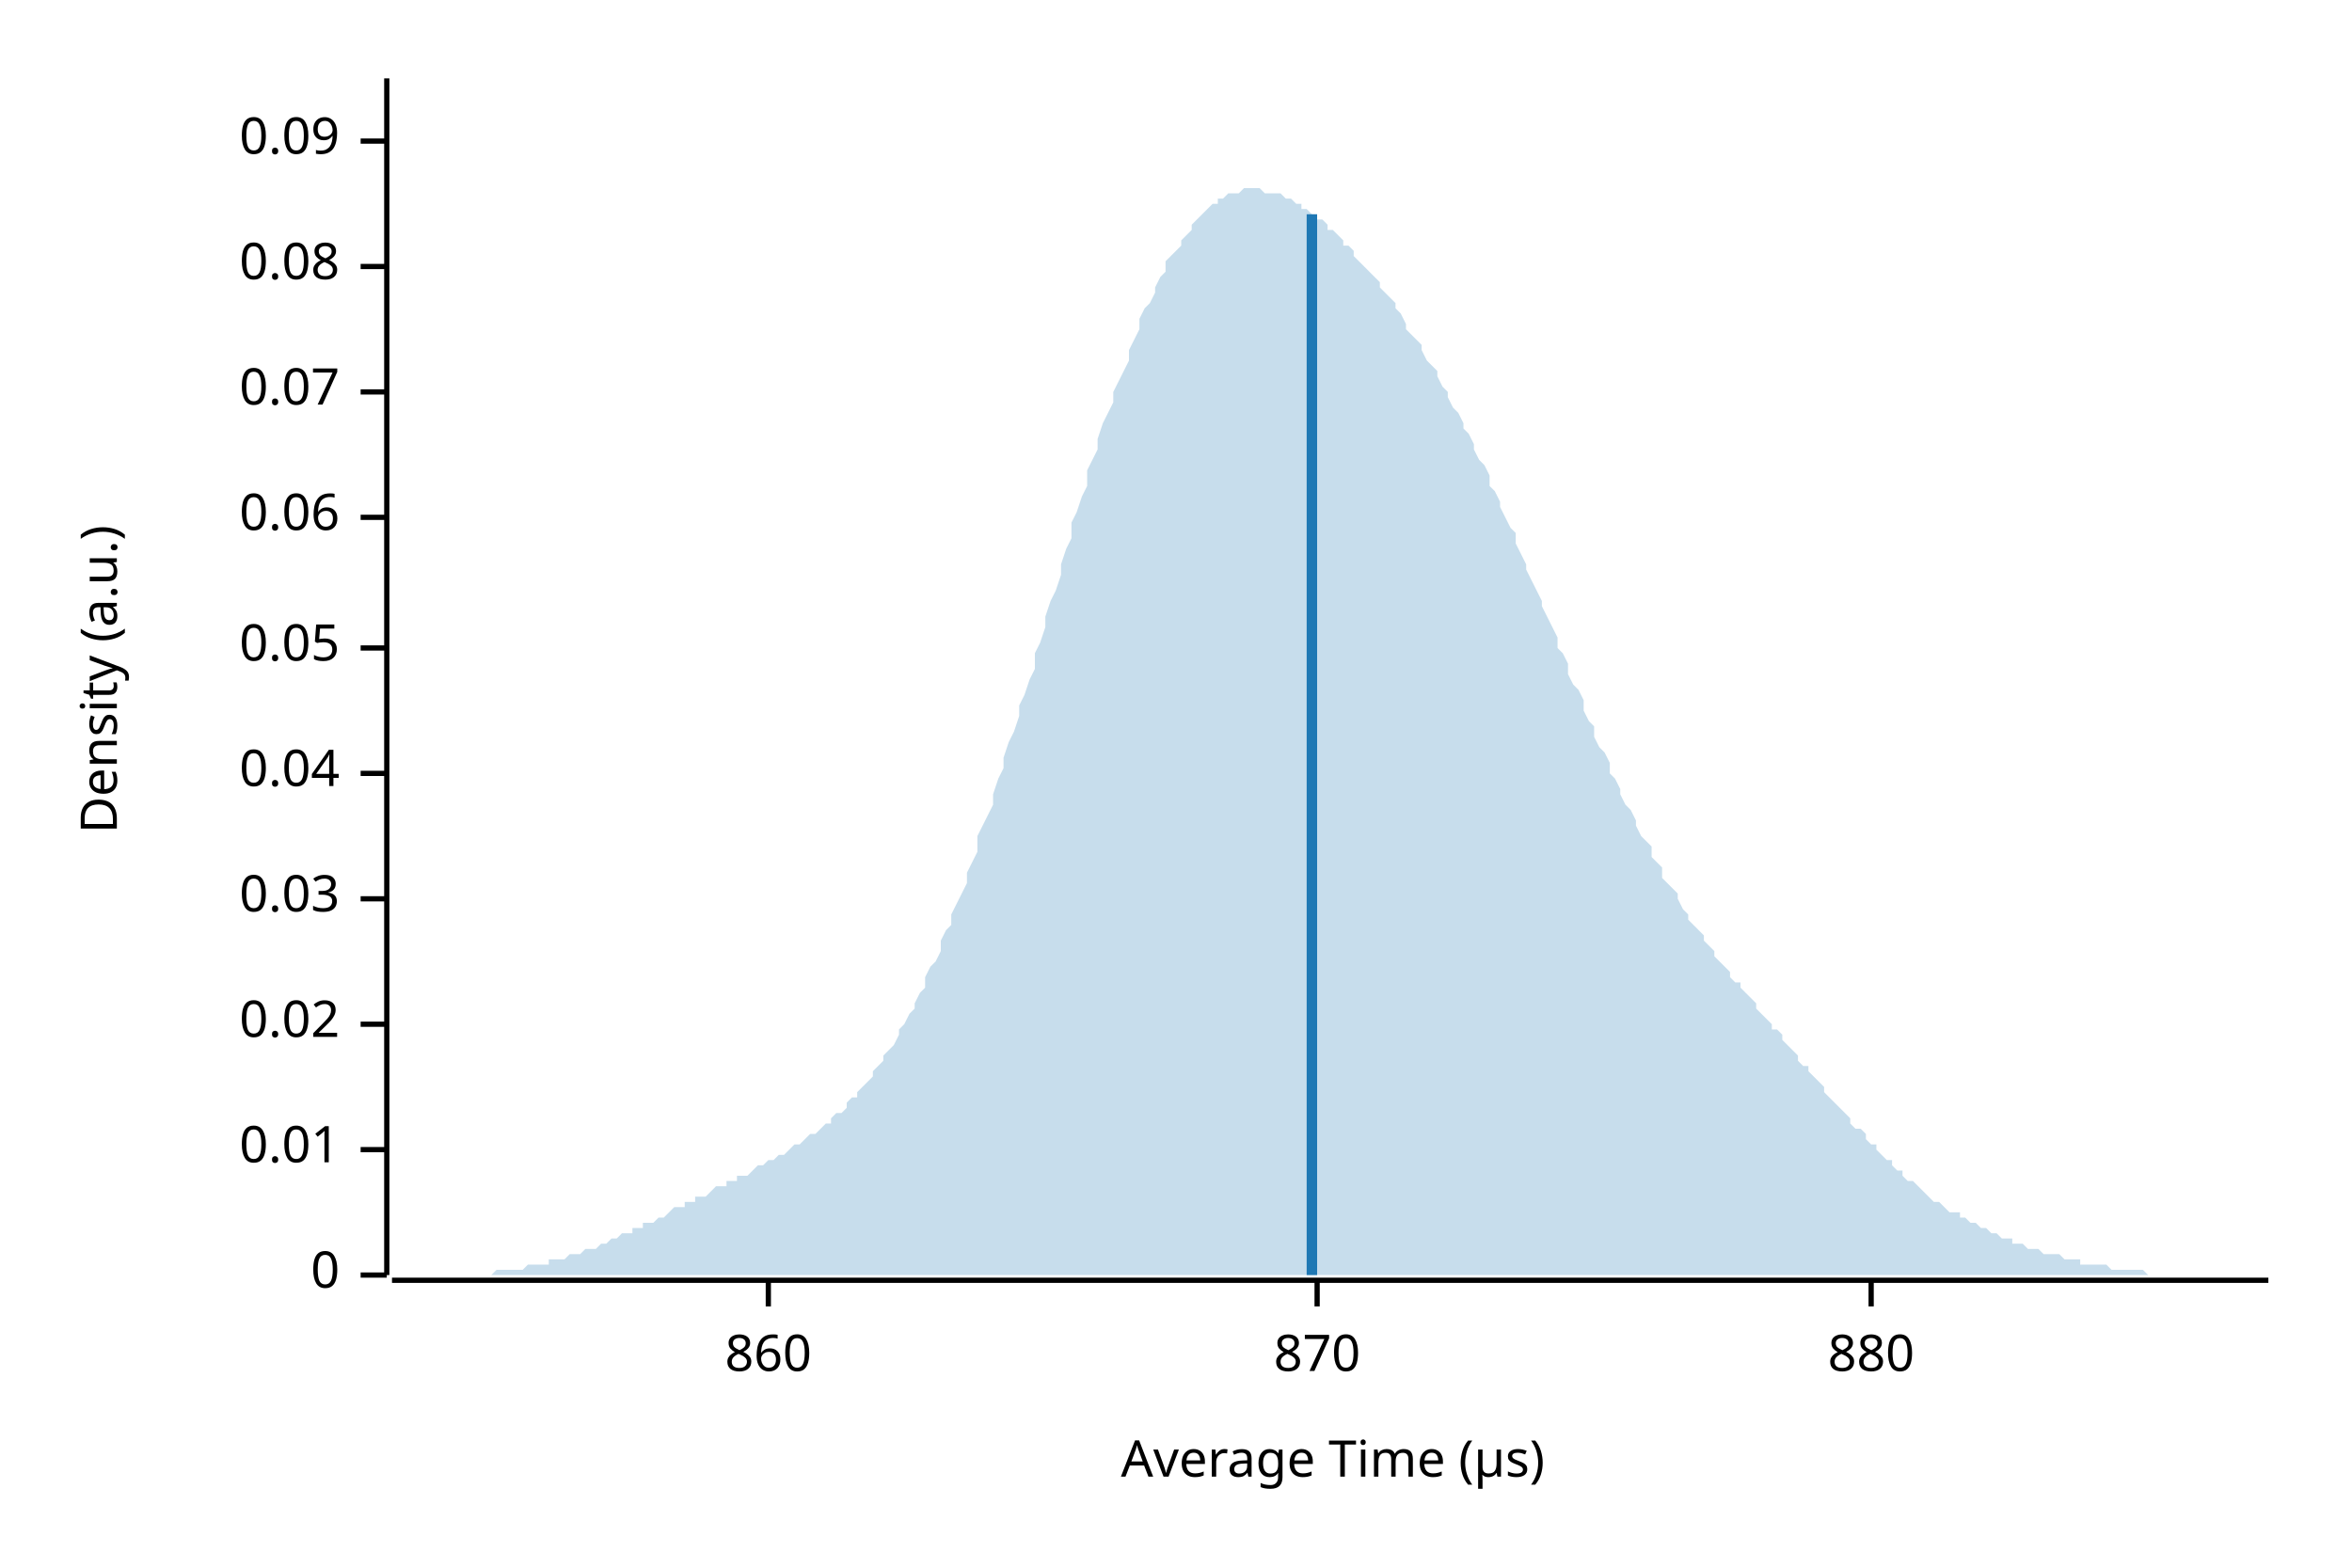
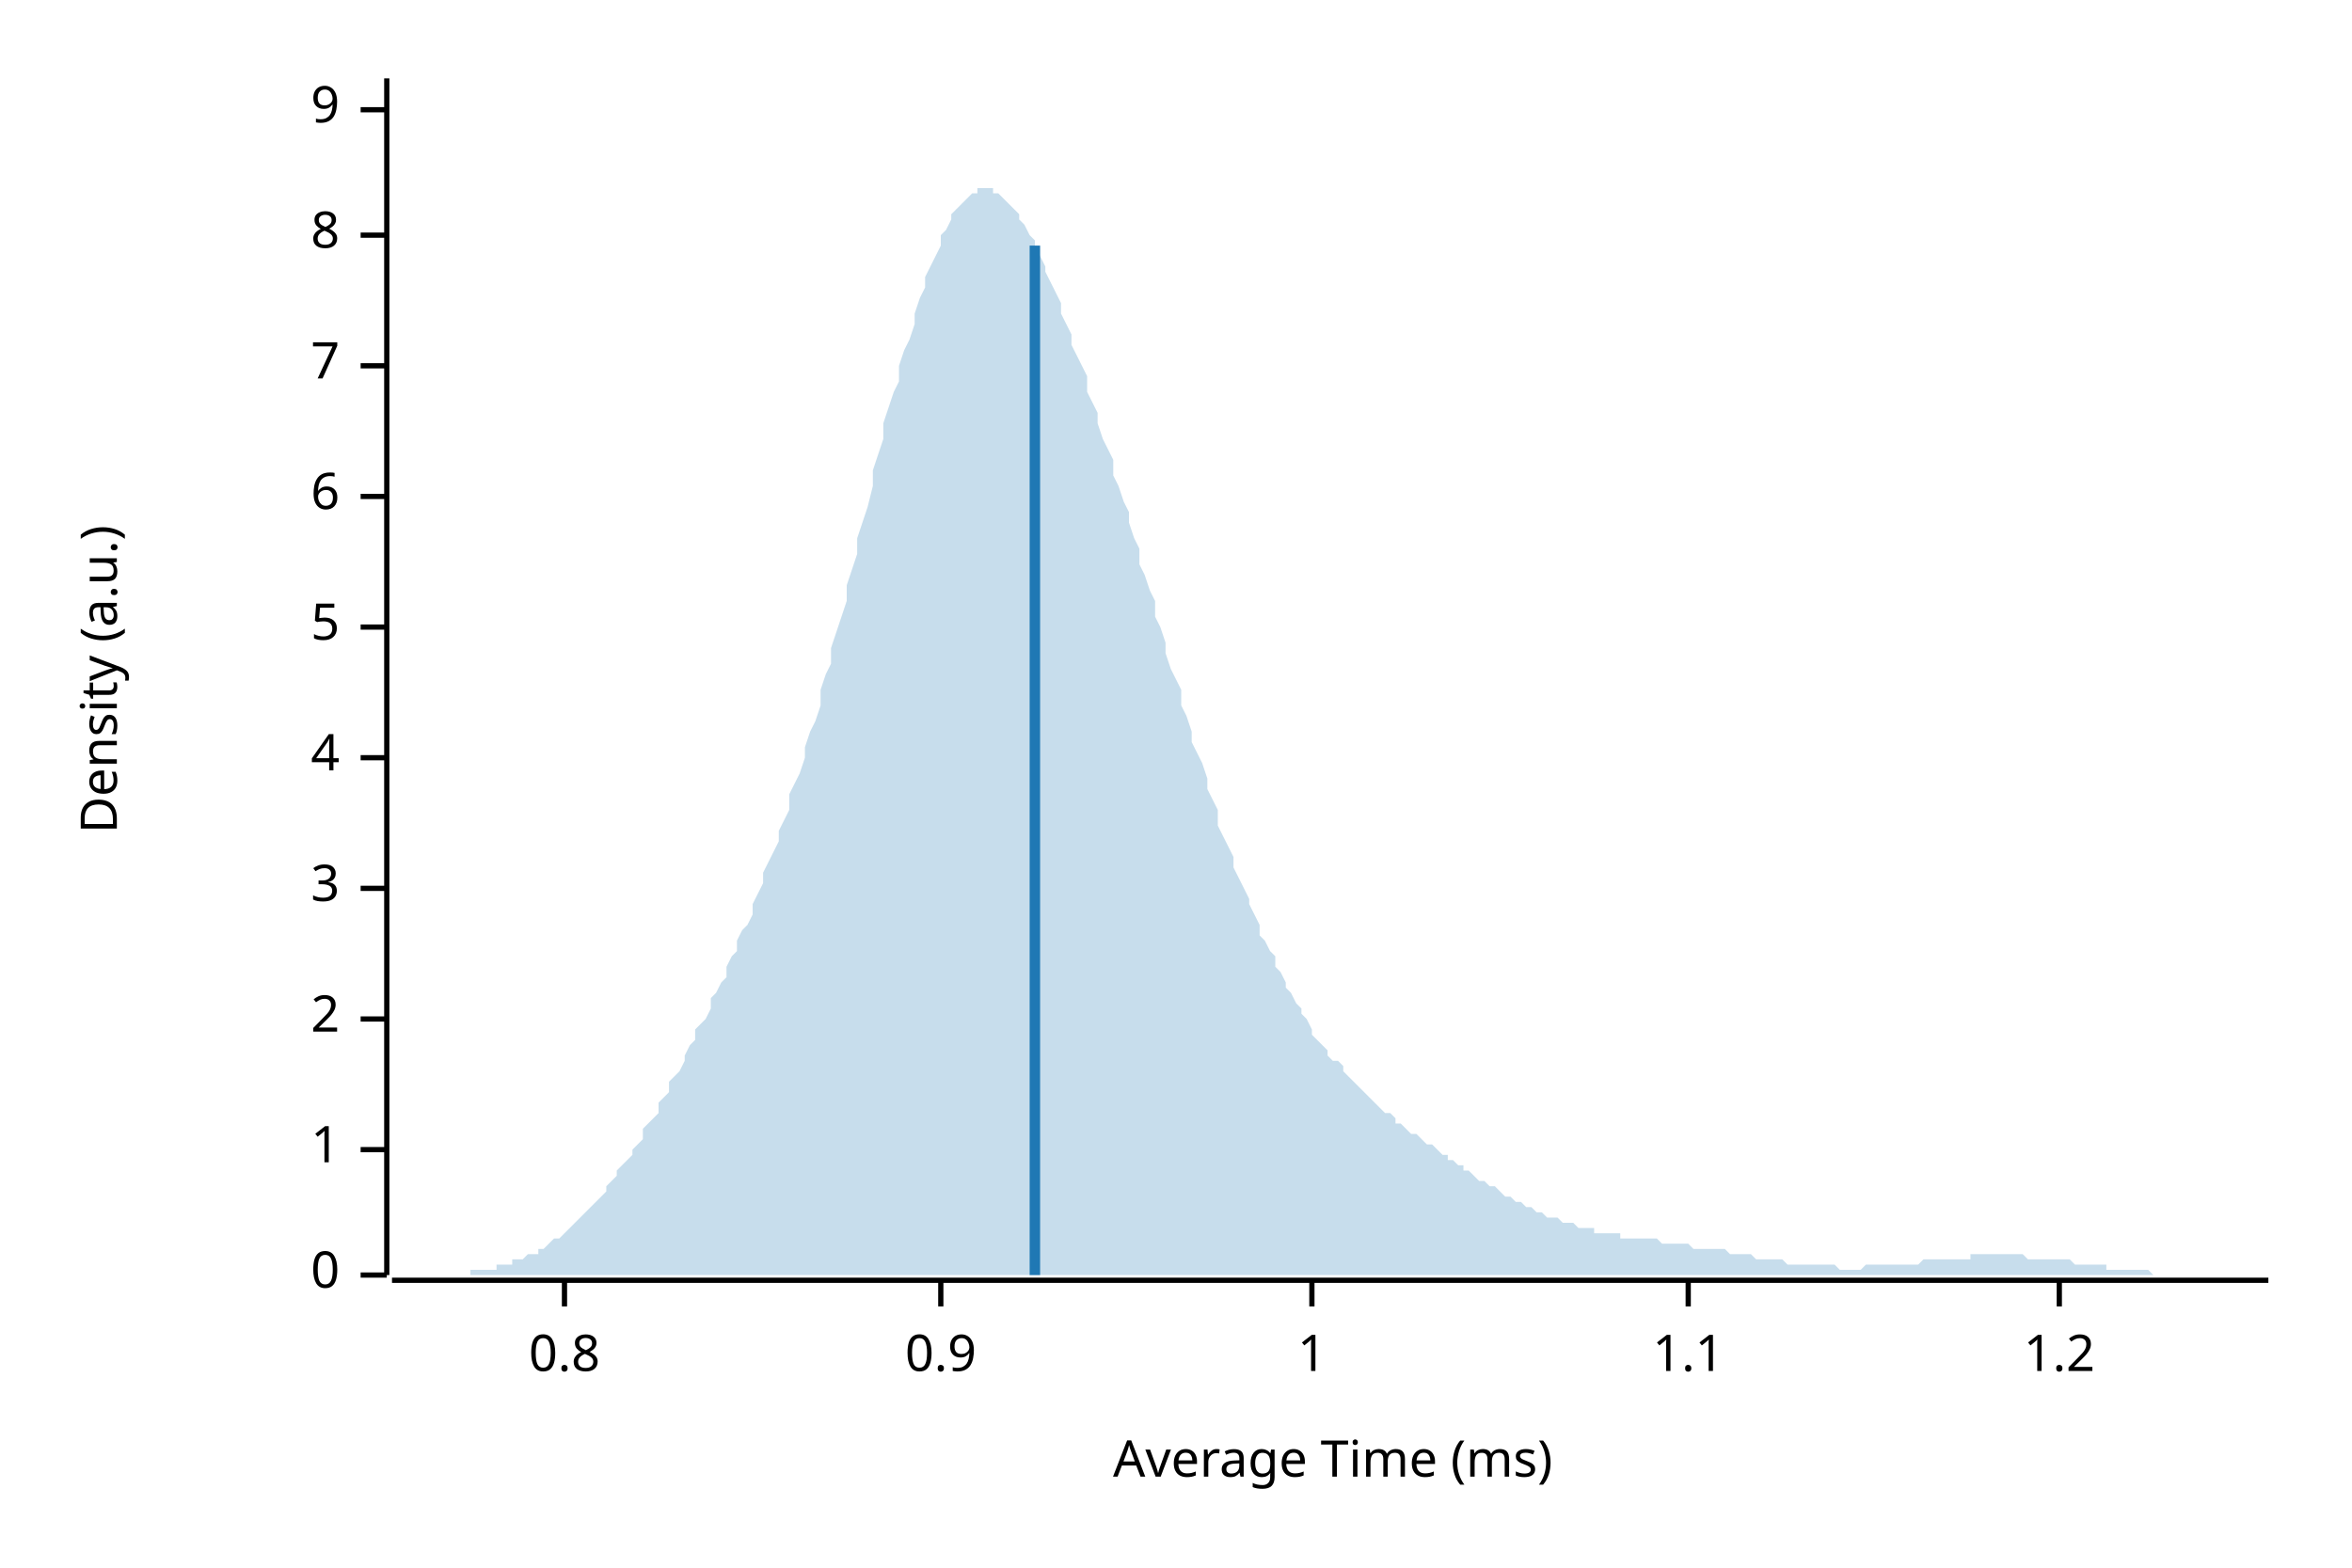
<svg xmlns="http://www.w3.org/2000/svg" width="450" height="300" viewBox="0 0 450 300">
  <text x="15" y="130" dy="0.76em" text-anchor="middle" font-family="sans-serif" font-size="9.677" opacity="1" fill="#000000" transform="rotate(270, 15, 130)">
Density (a.u.)
</text>
  <text x="255" y="285" dy="-0.5ex" text-anchor="middle" font-family="sans-serif" font-size="9.677" opacity="1" fill="#000000">
- Average Time (µs)
+ Average Time (ms)
</text>
  <polyline fill="none" opacity="1" stroke="#000000" stroke-width="1" points="74,15 74,244 " />
  <text x="65" y="244" dy="0.5ex" text-anchor="end" font-family="sans-serif" font-size="9.677" opacity="1" fill="#000000">
0
</text>
  <polyline fill="none" opacity="1" stroke="#000000" stroke-width="1" points="69,244 74,244 " />
  <text x="65" y="220" dy="0.5ex" text-anchor="end" font-family="sans-serif" font-size="9.677" opacity="1" fill="#000000">
- 0.01
+ 1
</text>
  <polyline fill="none" opacity="1" stroke="#000000" stroke-width="1" points="69,220 74,220 " />
-   <text x="65" y="196" dy="0.5ex" text-anchor="end" font-family="sans-serif" font-size="9.677" opacity="1" fill="#000000">
- 0.02
+   <text x="65" y="195" dy="0.5ex" text-anchor="end" font-family="sans-serif" font-size="9.677" opacity="1" fill="#000000">
+ 2
</text>
-   <polyline fill="none" opacity="1" stroke="#000000" stroke-width="1" points="69,196 74,196 " />
-   <text x="65" y="172" dy="0.5ex" text-anchor="end" font-family="sans-serif" font-size="9.677" opacity="1" fill="#000000">
- 0.03
+   <polyline fill="none" opacity="1" stroke="#000000" stroke-width="1" points="69,195 74,195 " />
+   <text x="65" y="170" dy="0.5ex" text-anchor="end" font-family="sans-serif" font-size="9.677" opacity="1" fill="#000000">
+ 3
</text>
-   <polyline fill="none" opacity="1" stroke="#000000" stroke-width="1" points="69,172 74,172 " />
-   <text x="65" y="148" dy="0.5ex" text-anchor="end" font-family="sans-serif" font-size="9.677" opacity="1" fill="#000000">
- 0.04
+   <polyline fill="none" opacity="1" stroke="#000000" stroke-width="1" points="69,170 74,170 " />
+   <text x="65" y="145" dy="0.5ex" text-anchor="end" font-family="sans-serif" font-size="9.677" opacity="1" fill="#000000">
+ 4
</text>
-   <polyline fill="none" opacity="1" stroke="#000000" stroke-width="1" points="69,148 74,148 " />
-   <text x="65" y="124" dy="0.5ex" text-anchor="end" font-family="sans-serif" font-size="9.677" opacity="1" fill="#000000">
- 0.05
+   <polyline fill="none" opacity="1" stroke="#000000" stroke-width="1" points="69,145 74,145 " />
+   <text x="65" y="120" dy="0.5ex" text-anchor="end" font-family="sans-serif" font-size="9.677" opacity="1" fill="#000000">
+ 5
</text>
-   <polyline fill="none" opacity="1" stroke="#000000" stroke-width="1" points="69,124 74,124 " />
-   <text x="65" y="99" dy="0.5ex" text-anchor="end" font-family="sans-serif" font-size="9.677" opacity="1" fill="#000000">
- 0.06
+   <polyline fill="none" opacity="1" stroke="#000000" stroke-width="1" points="69,120 74,120 " />
+   <text x="65" y="95" dy="0.5ex" text-anchor="end" font-family="sans-serif" font-size="9.677" opacity="1" fill="#000000">
+ 6
</text>
-   <polyline fill="none" opacity="1" stroke="#000000" stroke-width="1" points="69,99 74,99 " />
-   <text x="65" y="75" dy="0.5ex" text-anchor="end" font-family="sans-serif" font-size="9.677" opacity="1" fill="#000000">
- 0.07
+   <polyline fill="none" opacity="1" stroke="#000000" stroke-width="1" points="69,95 74,95 " />
+   <text x="65" y="70" dy="0.5ex" text-anchor="end" font-family="sans-serif" font-size="9.677" opacity="1" fill="#000000">
+ 7
</text>
-   <polyline fill="none" opacity="1" stroke="#000000" stroke-width="1" points="69,75 74,75 " />
-   <text x="65" y="51" dy="0.5ex" text-anchor="end" font-family="sans-serif" font-size="9.677" opacity="1" fill="#000000">
- 0.08
+   <polyline fill="none" opacity="1" stroke="#000000" stroke-width="1" points="69,70 74,70 " />
+   <text x="65" y="45" dy="0.5ex" text-anchor="end" font-family="sans-serif" font-size="9.677" opacity="1" fill="#000000">
+ 8
</text>
-   <polyline fill="none" opacity="1" stroke="#000000" stroke-width="1" points="69,51 74,51 " />
-   <text x="65" y="27" dy="0.5ex" text-anchor="end" font-family="sans-serif" font-size="9.677" opacity="1" fill="#000000">
- 0.09
+   <polyline fill="none" opacity="1" stroke="#000000" stroke-width="1" points="69,45 74,45 " />
+   <text x="65" y="21" dy="0.5ex" text-anchor="end" font-family="sans-serif" font-size="9.677" opacity="1" fill="#000000">
+ 9
</text>
-   <polyline fill="none" opacity="1" stroke="#000000" stroke-width="1" points="69,27 74,27 " />
+   <polyline fill="none" opacity="1" stroke="#000000" stroke-width="1" points="69,21 74,21 " />
  <polyline fill="none" opacity="1" stroke="#000000" stroke-width="1" points="75,245 434,245 " />
-   <text x="147" y="255" dy="0.76em" text-anchor="middle" font-family="sans-serif" font-size="9.677" opacity="1" fill="#000000">
- 860
+   <text x="108" y="255" dy="0.76em" text-anchor="middle" font-family="sans-serif" font-size="9.677" opacity="1" fill="#000000">
+ 0.8
</text>
-   <polyline fill="none" opacity="1" stroke="#000000" stroke-width="1" points="147,245 147,250 " />
-   <text x="252" y="255" dy="0.76em" text-anchor="middle" font-family="sans-serif" font-size="9.677" opacity="1" fill="#000000">
- 870
+   <polyline fill="none" opacity="1" stroke="#000000" stroke-width="1" points="108,245 108,250 " />
+   <text x="180" y="255" dy="0.76em" text-anchor="middle" font-family="sans-serif" font-size="9.677" opacity="1" fill="#000000">
+ 0.9
</text>
-   <polyline fill="none" opacity="1" stroke="#000000" stroke-width="1" points="252,245 252,250 " />
-   <text x="358" y="255" dy="0.76em" text-anchor="middle" font-family="sans-serif" font-size="9.677" opacity="1" fill="#000000">
- 880
+   <polyline fill="none" opacity="1" stroke="#000000" stroke-width="1" points="180,245 180,250 " />
+   <text x="251" y="255" dy="0.76em" text-anchor="middle" font-family="sans-serif" font-size="9.677" opacity="1" fill="#000000">
+ 1
</text>
-   <polyline fill="none" opacity="1" stroke="#000000" stroke-width="1" points="358,245 358,250 " />
-   <polygon opacity="0.25" fill="#1F78B4" points="75,244 75,244 76,244 77,244 77,244 78,244 79,244 80,244 80,244 81,244 82,244 82,244 83,244 84,244 85,244 85,244 86,244 87,244 87,244 88,244 89,244 90,244 90,244 91,244 92,244 92,244 93,244 94,244 95,243 95,243 96,243 97,243 98,243 98,243 99,243 100,243 100,243 101,242 102,242 103,242 103,242 104,242 105,242 105,241 106,241 107,241 108,241 108,241 109,240 110,240 110,240 111,240 112,239 113,239 113,239 114,239 115,238 116,238 116,238 117,237 118,237 118,237 119,236 120,236 121,236 121,235 122,235 123,235 123,234 124,234 125,234 126,233 126,233 127,233 128,232 128,232 129,231 130,231 131,231 131,230 132,230 133,230 133,229 134,229 135,229 136,228 136,228 137,227 138,227 139,227 139,226 140,226 141,226 141,225 142,225 143,225 144,224 144,224 145,223 146,223 146,223 147,222 148,222 149,221 149,221 150,221 151,220 151,220 152,219 153,219 154,218 154,218 155,217 156,217 157,216 157,216 158,215 159,215 159,214 160,213 161,213 162,212 162,211 163,210 164,210 164,209 165,208 166,207 167,206 167,205 168,204 169,203 169,202 170,201 171,200 172,198 172,197 173,196 174,194 175,193 175,192 176,190 177,189 177,187 178,185 179,184 180,182 180,180 181,178 182,177 182,175 183,173 184,171 185,169 185,167 186,165 187,163 187,160 188,158 189,156 190,154 190,152 191,149 192,147 192,145 193,142 194,140 195,137 195,135 196,133 197,130 198,128 198,125 199,123 200,120 200,118 201,115 202,113 203,110 203,108 204,105 205,103 205,100 206,98 207,95 208,93 208,90 209,88 210,86 210,84 211,81 212,79 213,77 213,75 214,73 215,71 216,69 216,67 217,65 218,63 218,61 219,59 220,58 221,56 221,55 222,53 223,52 223,50 224,49 225,48 226,47 226,46 227,45 228,44 228,43 229,42 230,41 231,40 231,40 232,39 233,39 233,38 234,38 235,37 236,37 236,37 237,37 238,36 239,36 239,36 240,36 241,36 241,36 242,37 243,37 244,37 244,37 245,37 246,38 246,38 247,38 248,39 249,39 249,40 250,40 251,41 251,41 252,42 253,42 254,43 254,44 255,44 256,45 257,46 257,47 258,47 259,48 259,49 260,50 261,51 262,52 262,52 263,53 264,54 264,55 265,56 266,57 267,58 267,59 268,60 269,62 269,63 270,64 271,65 272,66 272,67 273,69 274,70 275,71 275,72 276,74 277,75 277,76 278,78 279,79 280,81 280,82 281,83 282,85 282,86 283,88 284,89 285,91 285,93 286,94 287,96 287,97 288,99 289,101 290,102 290,104 291,106 292,108 292,109 293,111 294,113 295,115 295,116 296,118 297,120 298,122 298,124 299,125 300,127 300,129 301,131 302,132 303,134 303,136 304,138 305,139 305,141 306,143 307,144 308,146 308,148 309,149 310,151 310,152 311,154 312,155 313,157 313,158 314,160 315,161 316,162 316,164 317,165 318,166 318,168 319,169 320,170 321,171 321,172 322,174 323,175 323,176 324,177 325,178 326,179 326,180 327,181 328,182 328,183 329,184 330,185 331,186 331,187 332,188 333,188 333,189 334,190 335,191 336,192 336,193 337,194 338,195 339,196 339,197 340,197 341,198 341,199 342,200 343,201 344,202 344,203 345,204 346,204 346,205 347,206 348,207 349,208 349,209 350,210 351,211 351,211 352,212 353,213 354,214 354,215 355,216 356,216 357,217 357,218 358,219 359,219 359,220 360,221 361,222 362,222 362,223 363,224 364,224 364,225 365,226 366,226 367,227 367,227 368,228 369,229 369,229 370,230 371,230 372,231 372,231 373,232 374,232 375,232 375,233 376,233 377,234 377,234 378,234 379,235 380,235 380,235 381,236 382,236 382,236 383,237 384,237 385,237 385,238 386,238 387,238 387,238 388,239 389,239 390,239 390,239 391,240 392,240 392,240 393,240 394,240 395,241 395,241 396,241 397,241 398,241 398,242 399,242 400,242 400,242 401,242 402,242 403,242 403,242 404,243 405,243 405,243 406,243 407,243 408,243 408,243 409,243 410,243 410,243 411,244 412,244 413,244 413,244 414,244 415,244 416,244 416,244 417,244 418,244 418,244 419,244 420,244 421,244 421,244 422,244 423,244 423,244 424,244 425,244 426,244 426,244 427,244 428,244 428,244 429,244 430,244 431,244 431,244 432,244 433,244 434,244 434,244 75,244 " />
-   <polyline fill="none" opacity="1" stroke="#1F78B4" stroke-width="2" points="251,244 251,41 " />
+   <polyline fill="none" opacity="1" stroke="#000000" stroke-width="1" points="251,245 251,250 " />
+   <text x="323" y="255" dy="0.76em" text-anchor="middle" font-family="sans-serif" font-size="9.677" opacity="1" fill="#000000">
+ 1.1
+ </text>
+   <polyline fill="none" opacity="1" stroke="#000000" stroke-width="1" points="323,245 323,250 " />
+   <text x="394" y="255" dy="0.76em" text-anchor="middle" font-family="sans-serif" font-size="9.677" opacity="1" fill="#000000">
+ 1.2
+ </text>
+   <polyline fill="none" opacity="1" stroke="#000000" stroke-width="1" points="394,245 394,250 " />
+   <polygon opacity="0.25" fill="#1F78B4" points="75,244 75,244 76,244 77,244 77,244 78,244 79,244 80,244 80,244 81,244 82,244 82,244 83,244 84,244 85,244 85,244 86,244 87,244 87,244 88,244 89,244 90,244 90,243 91,243 92,243 92,243 93,243 94,243 95,243 95,242 96,242 97,242 98,242 98,241 99,241 100,241 100,241 101,240 102,240 103,240 103,239 104,239 105,238 105,238 106,237 107,237 108,236 108,236 109,235 110,234 110,234 111,233 112,232 113,231 113,231 114,230 115,229 116,228 116,227 117,226 118,225 118,224 119,223 120,222 121,221 121,220 122,219 123,218 123,216 124,215 125,214 126,213 126,211 127,210 128,209 128,207 129,206 130,205 131,203 131,202 132,200 133,199 133,197 134,196 135,195 136,193 136,191 137,190 138,188 139,187 139,185 140,183 141,182 141,180 142,178 143,177 144,175 144,173 145,171 146,169 146,167 147,165 148,163 149,161 149,159 150,157 151,155 151,152 152,150 153,148 154,145 154,143 155,140 156,138 157,135 157,132 158,129 159,127 159,124 160,121 161,118 162,115 162,112 163,109 164,106 164,103 165,100 166,97 167,93 167,90 168,87 169,84 169,81 170,78 171,75 172,73 172,70 173,67 174,65 175,62 175,60 176,57 177,55 177,53 178,51 179,49 180,47 180,45 181,44 182,42 182,41 183,40 184,39 185,38 185,38 186,37 187,37 187,36 188,36 189,36 190,36 190,37 191,37 192,38 192,38 193,39 194,40 195,41 195,42 196,43 197,45 198,46 198,47 199,49 200,51 200,52 201,54 202,56 203,58 203,60 204,62 205,64 205,66 206,68 207,70 208,72 208,75 209,77 210,79 210,81 211,84 212,86 213,88 213,91 214,93 215,96 216,98 216,100 217,103 218,105 218,108 219,110 220,113 221,115 221,118 222,120 223,123 223,125 224,128 225,130 226,132 226,135 227,137 228,140 228,142 229,144 230,146 231,149 231,151 232,153 233,155 233,158 234,160 235,162 236,164 236,166 237,168 238,170 239,172 239,173 240,175 241,177 241,179 242,180 243,182 244,183 244,185 245,186 246,188 246,189 247,190 248,192 249,193 249,194 250,195 251,197 251,198 252,199 253,200 254,201 254,202 255,203 256,203 257,204 257,205 258,206 259,207 259,207 260,208 261,209 262,210 262,210 263,211 264,212 264,212 265,213 266,213 267,214 267,215 268,215 269,216 269,216 270,217 271,217 272,218 272,218 273,219 274,219 275,220 275,220 276,221 277,221 277,222 278,222 279,223 280,223 280,224 281,224 282,225 282,225 283,226 284,226 285,227 285,227 286,227 287,228 287,228 288,229 289,229 290,230 290,230 291,230 292,231 292,231 293,231 294,232 295,232 295,232 296,233 297,233 298,233 298,233 299,234 300,234 300,234 301,234 302,235 303,235 303,235 304,235 305,235 305,236 306,236 307,236 308,236 308,236 309,236 310,236 310,237 311,237 312,237 313,237 313,237 314,237 315,237 316,237 316,237 317,237 318,238 318,238 319,238 320,238 321,238 321,238 322,238 323,238 323,238 324,239 325,239 326,239 326,239 327,239 328,239 328,239 329,239 330,239 331,240 331,240 332,240 333,240 333,240 334,240 335,240 336,241 336,241 337,241 338,241 339,241 339,241 340,241 341,241 341,241 342,242 343,242 344,242 344,242 345,242 346,242 346,242 347,242 348,242 349,242 349,242 350,242 351,242 351,242 352,243 353,243 354,243 354,243 355,243 356,243 357,242 357,242 358,242 359,242 359,242 360,242 361,242 362,242 362,242 363,242 364,242 364,242 365,242 366,242 367,242 367,242 368,241 369,241 369,241 370,241 371,241 372,241 372,241 373,241 374,241 375,241 375,241 376,241 377,241 377,240 378,240 379,240 380,240 380,240 381,240 382,240 382,240 383,240 384,240 385,240 385,240 386,240 387,240 387,240 388,241 389,241 390,241 390,241 391,241 392,241 392,241 393,241 394,241 395,241 395,241 396,241 397,242 398,242 398,242 399,242 400,242 400,242 401,242 402,242 403,242 403,243 404,243 405,243 405,243 406,243 407,243 408,243 408,243 409,243 410,243 410,243 411,243 412,244 413,244 413,244 414,244 415,244 416,244 416,244 417,244 418,244 418,244 419,244 420,244 421,244 421,244 422,244 423,244 423,244 424,244 425,244 426,244 426,244 427,244 428,244 428,244 429,244 430,244 431,244 431,244 432,244 433,244 434,244 434,244 75,244 " />
+   <polyline fill="none" opacity="1" stroke="#1F78B4" stroke-width="2" points="198,244 198,47 " />
</svg>
